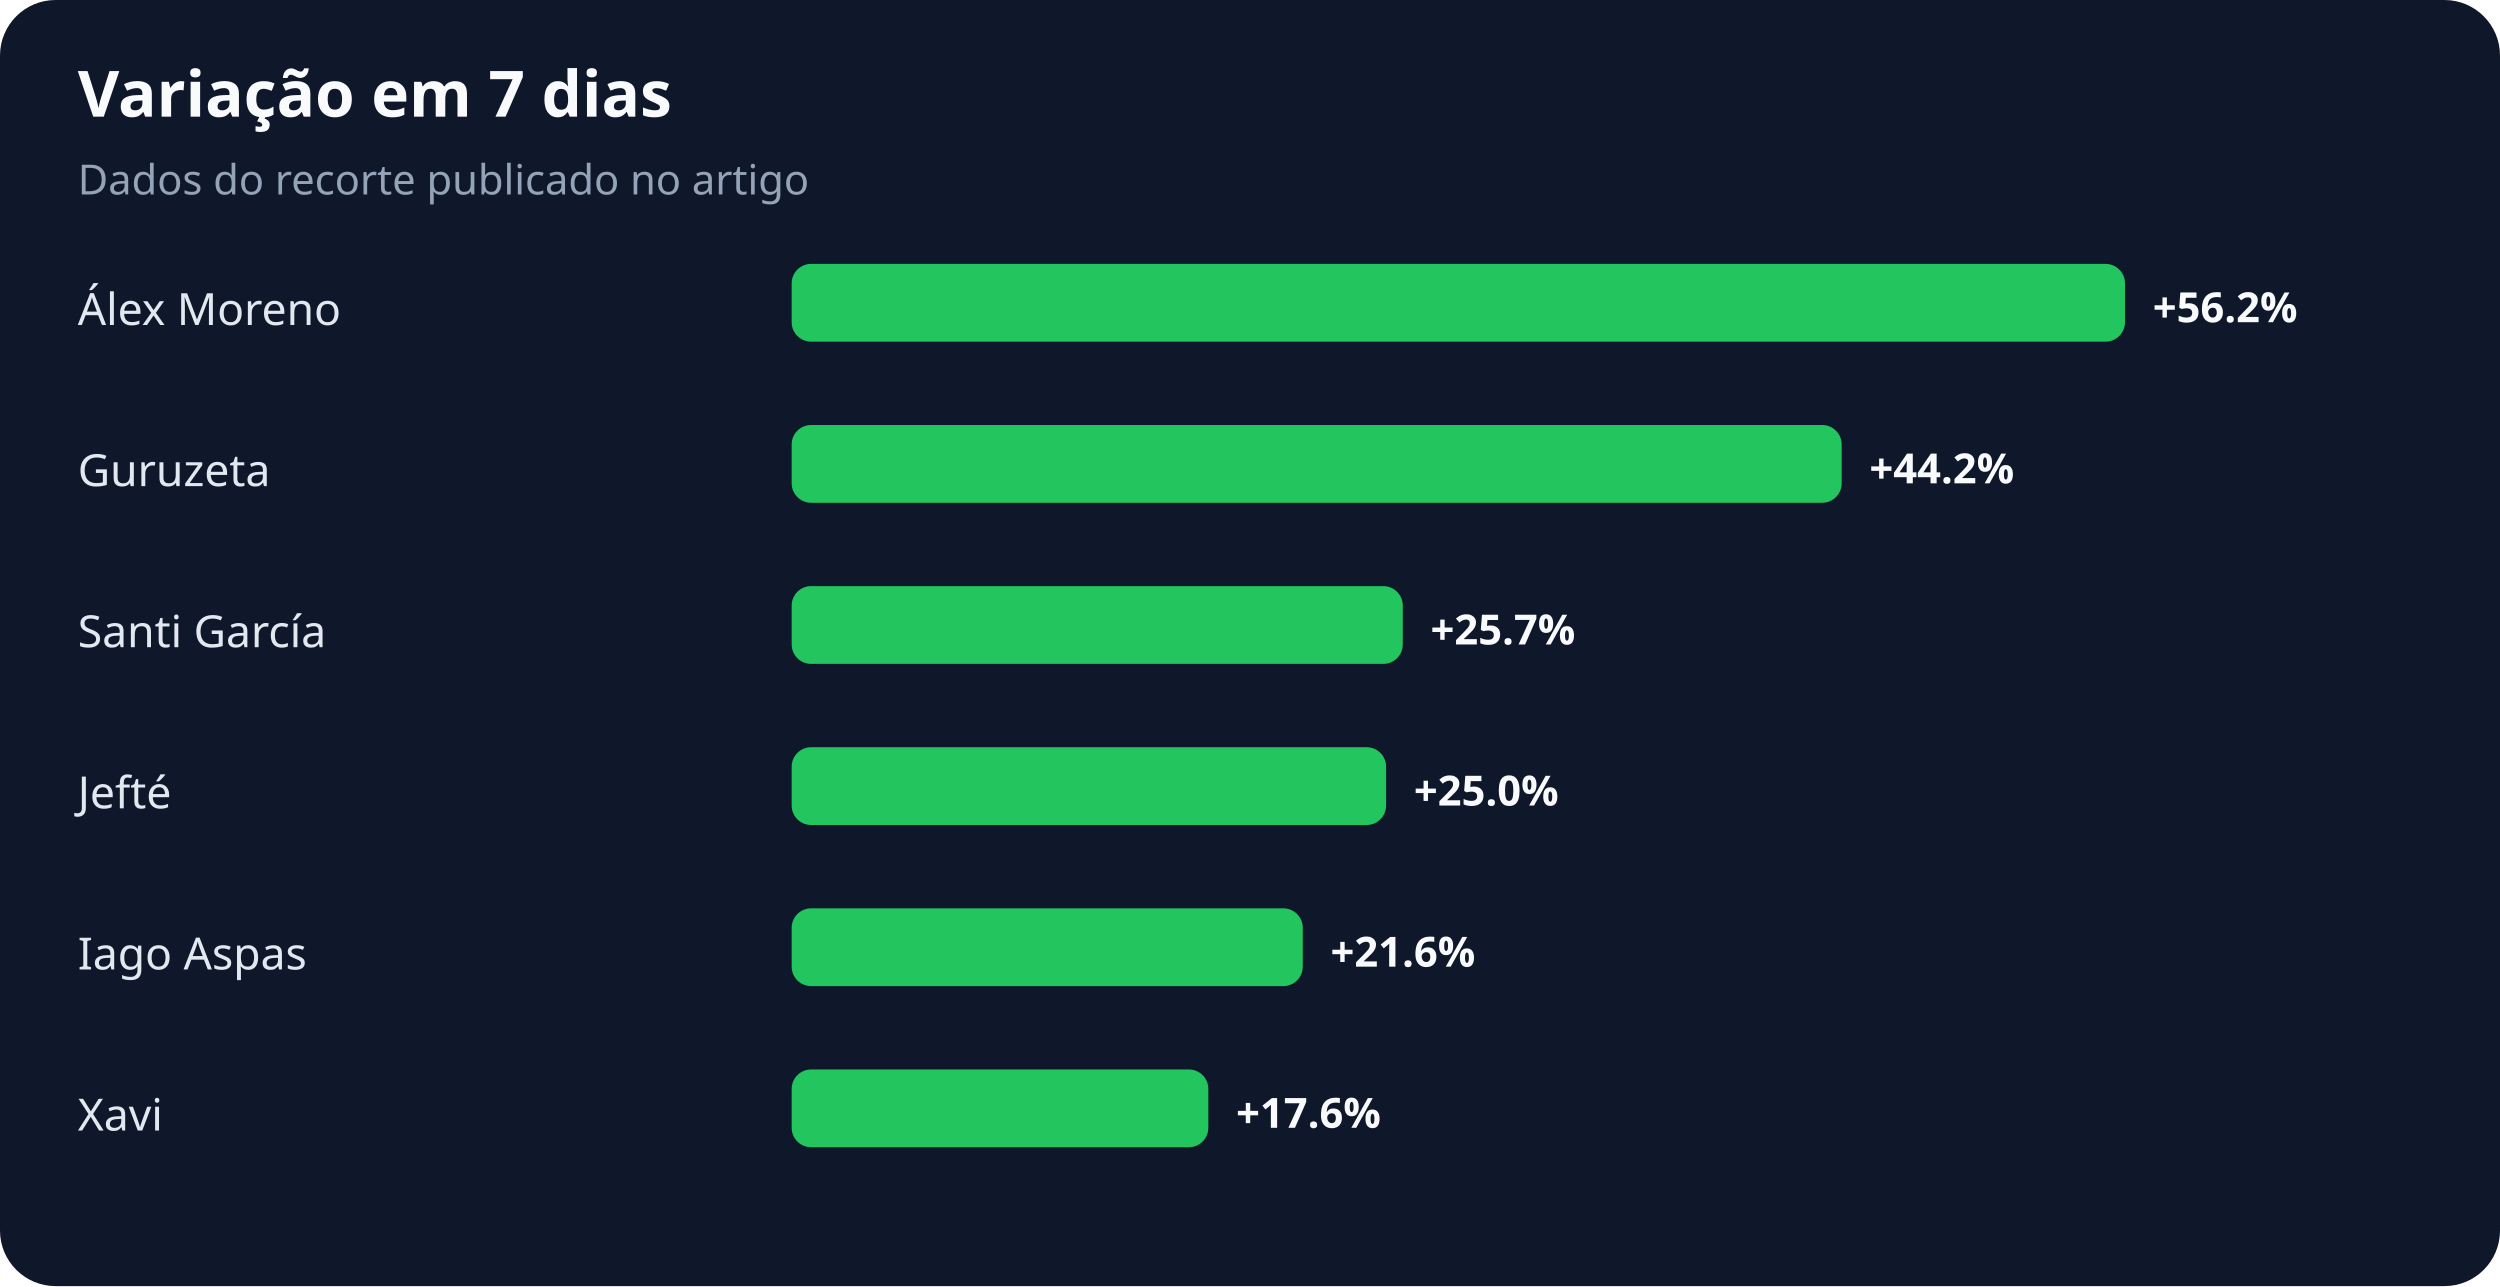
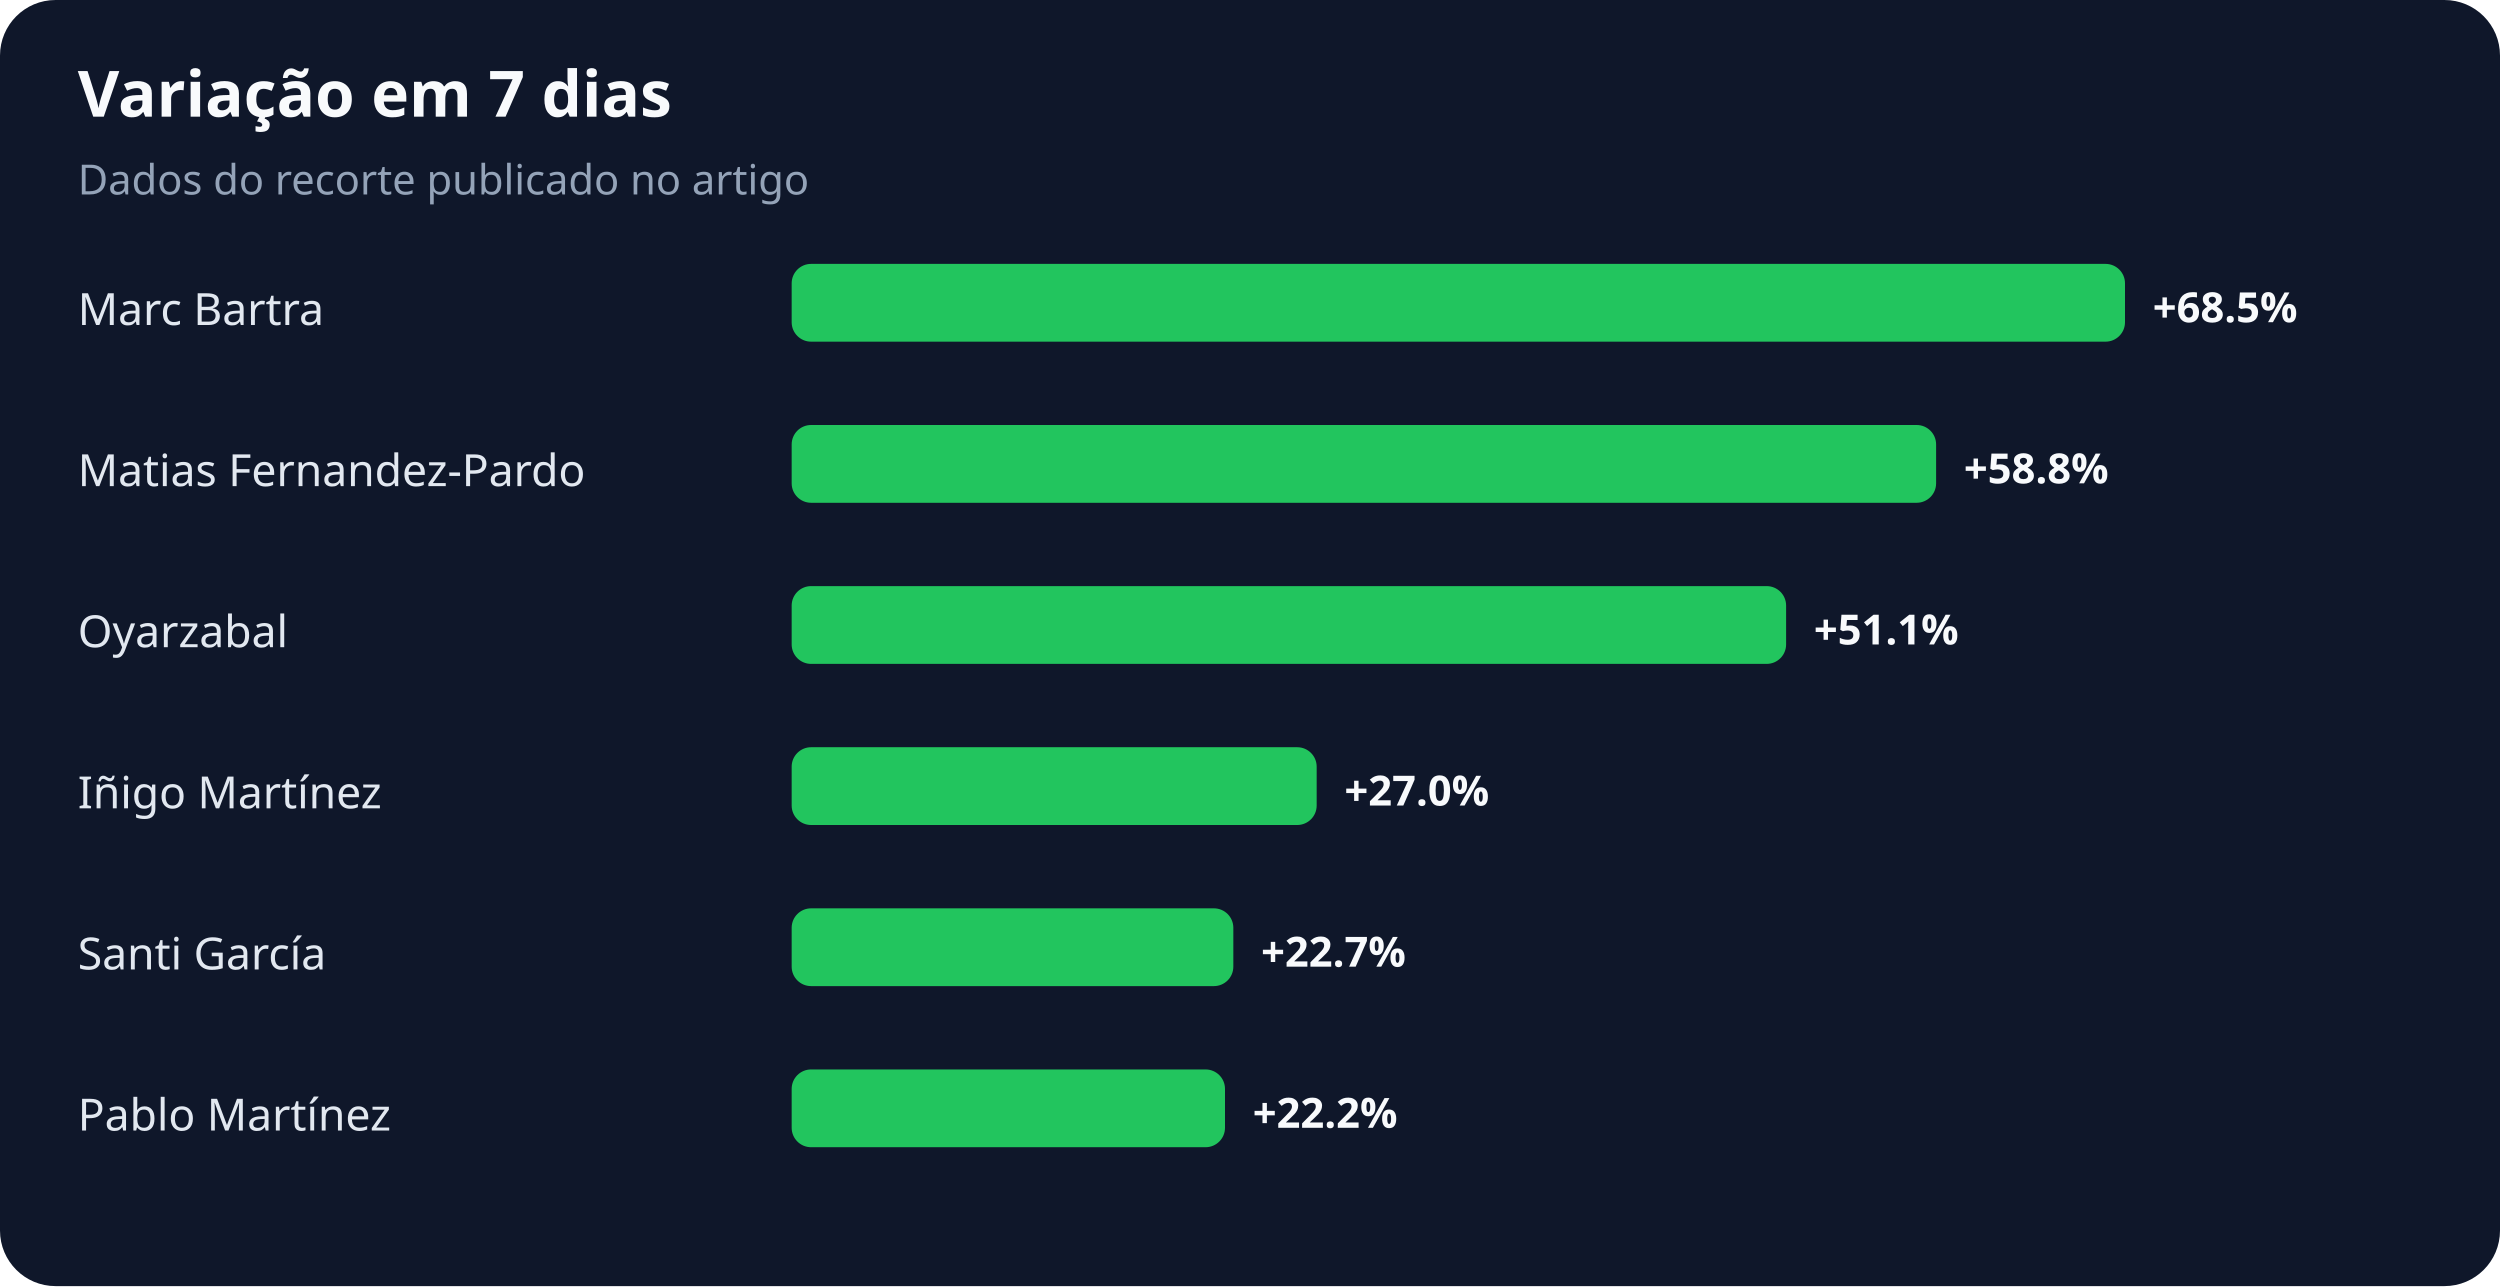
<svg xmlns="http://www.w3.org/2000/svg" width="900" height="463" viewBox="0 0 900 463" role="img" aria-labelledby="title desc">
  <rect width="100%" height="100%" rx="20" fill="#0f172a" />
  <text x="28" y="42" fill="#f8fafc" font-family="system-ui,sans-serif" font-size="23" font-weight="700">Variação em 7 dias</text>
  <text x="28" y="70" fill="#94a3b8" font-family="system-ui,sans-serif" font-size="15">Dados do recorte publicado no artigo</text>
-   <text x="28" y="117" fill="#e2e8f0" font-family="system-ui,sans-serif" font-size="16">Álex Moreno</text>
+   <text x="28" y="117" fill="#e2e8f0" font-family="system-ui,sans-serif" font-size="16">Marc Bartra</text>
  <rect x="285" y="95" width="480" height="28" rx="7" fill="#22c55e" />
-   <text x="775" y="116" fill="#f8fafc" font-family="system-ui,sans-serif" font-size="15" font-weight="700">+56.2%</text>
-   <text x="28" y="175" fill="#e2e8f0" font-family="system-ui,sans-serif" font-size="16">Guruzeta</text>
-   <rect x="285" y="153" width="378" height="28" rx="7" fill="#22c55e" />
-   <text x="673" y="174" fill="#f8fafc" font-family="system-ui,sans-serif" font-size="15" font-weight="700">+44.2%</text>
-   <text x="28" y="233" fill="#e2e8f0" font-family="system-ui,sans-serif" font-size="16">Santi García</text>
-   <rect x="285" y="211" width="220" height="28" rx="7" fill="#22c55e" />
-   <text x="515" y="232" fill="#f8fafc" font-family="system-ui,sans-serif" font-size="15" font-weight="700">+25.7%</text>
-   <text x="28" y="291" fill="#e2e8f0" font-family="system-ui,sans-serif" font-size="16">Jefté</text>
-   <rect x="285" y="269" width="214" height="28" rx="7" fill="#22c55e" />
-   <text x="509" y="290" fill="#f8fafc" font-family="system-ui,sans-serif" font-size="15" font-weight="700">+25.0%</text>
-   <text x="28" y="349" fill="#e2e8f0" font-family="system-ui,sans-serif" font-size="16">Iago Aspas</text>
-   <rect x="285" y="327" width="184" height="28" rx="7" fill="#22c55e" />
-   <text x="479" y="348" fill="#f8fafc" font-family="system-ui,sans-serif" font-size="15" font-weight="700">+21.6%</text>
-   <text x="28" y="407" fill="#e2e8f0" font-family="system-ui,sans-serif" font-size="16">Xavi</text>
-   <rect x="285" y="385" width="150" height="28" rx="7" fill="#22c55e" />
-   <text x="445" y="406" fill="#f8fafc" font-family="system-ui,sans-serif" font-size="15" font-weight="700">+17.6%</text>
+   <text x="775" y="116" fill="#f8fafc" font-family="system-ui,sans-serif" font-size="15" font-weight="700">+68.5%</text>
+   <text x="28" y="175" fill="#e2e8f0" font-family="system-ui,sans-serif" font-size="16">Matias Fernandez-Pardo</text>
+   <rect x="285" y="153" width="412" height="28" rx="7" fill="#22c55e" />
+   <text x="707" y="174" fill="#f8fafc" font-family="system-ui,sans-serif" font-size="15" font-weight="700">+58.8%</text>
+   <text x="28" y="233" fill="#e2e8f0" font-family="system-ui,sans-serif" font-size="16">Oyarzabal</text>
+   <rect x="285" y="211" width="358" height="28" rx="7" fill="#22c55e" />
+   <text x="653" y="232" fill="#f8fafc" font-family="system-ui,sans-serif" font-size="15" font-weight="700">+51.1%</text>
+   <text x="28" y="291" fill="#e2e8f0" font-family="system-ui,sans-serif" font-size="16">Iñigo Martínez</text>
+   <rect x="285" y="269" width="189" height="28" rx="7" fill="#22c55e" />
+   <text x="484" y="290" fill="#f8fafc" font-family="system-ui,sans-serif" font-size="15" font-weight="700">+27.0%</text>
+   <text x="28" y="349" fill="#e2e8f0" font-family="system-ui,sans-serif" font-size="16">Santi García</text>
+   <rect x="285" y="327" width="159" height="28" rx="7" fill="#22c55e" />
+   <text x="454" y="348" fill="#f8fafc" font-family="system-ui,sans-serif" font-size="15" font-weight="700">+22.7%</text>
+   <text x="28" y="407" fill="#e2e8f0" font-family="system-ui,sans-serif" font-size="16">Pablo Martínez</text>
+   <rect x="285" y="385" width="156" height="28" rx="7" fill="#22c55e" />
+   <text x="451" y="406" fill="#f8fafc" font-family="system-ui,sans-serif" font-size="15" font-weight="700">+22.2%</text>
</svg>
